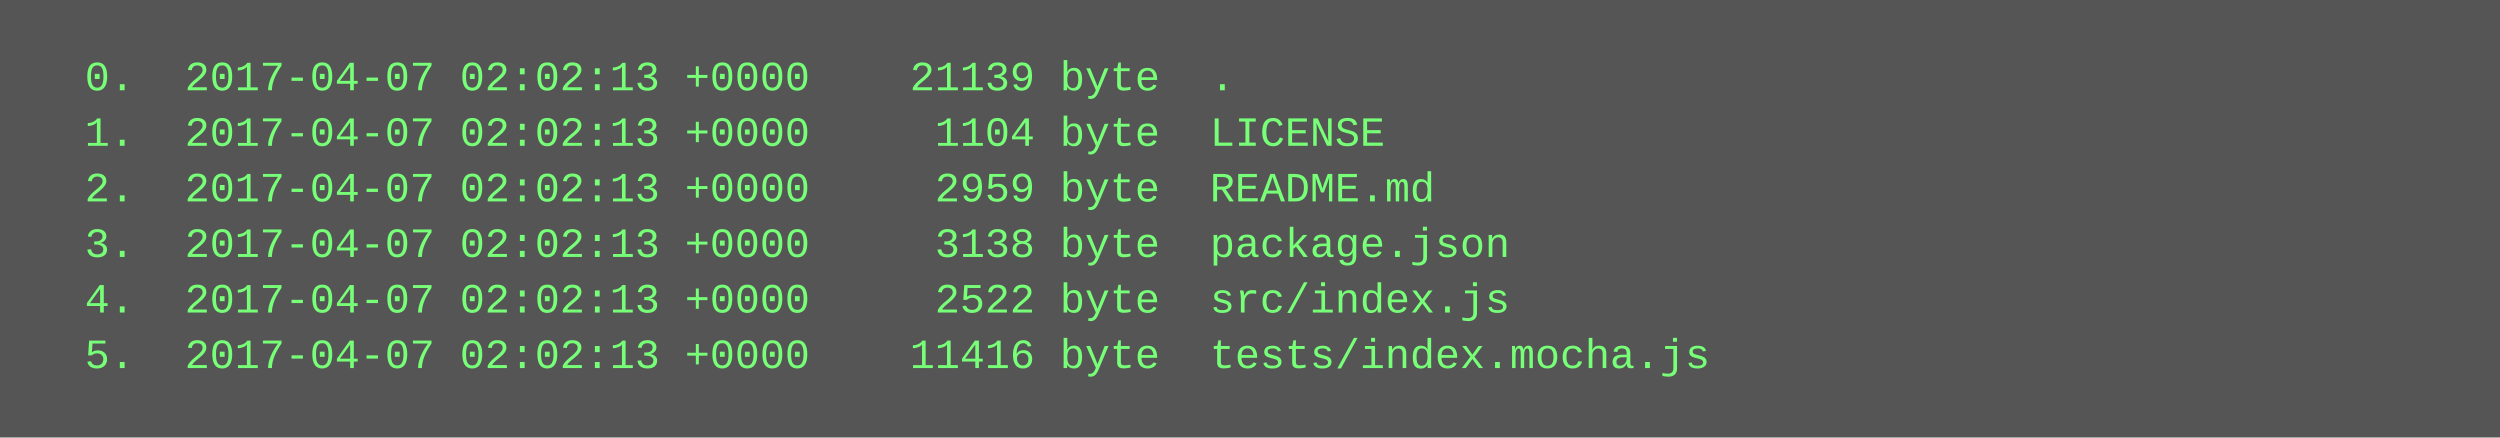
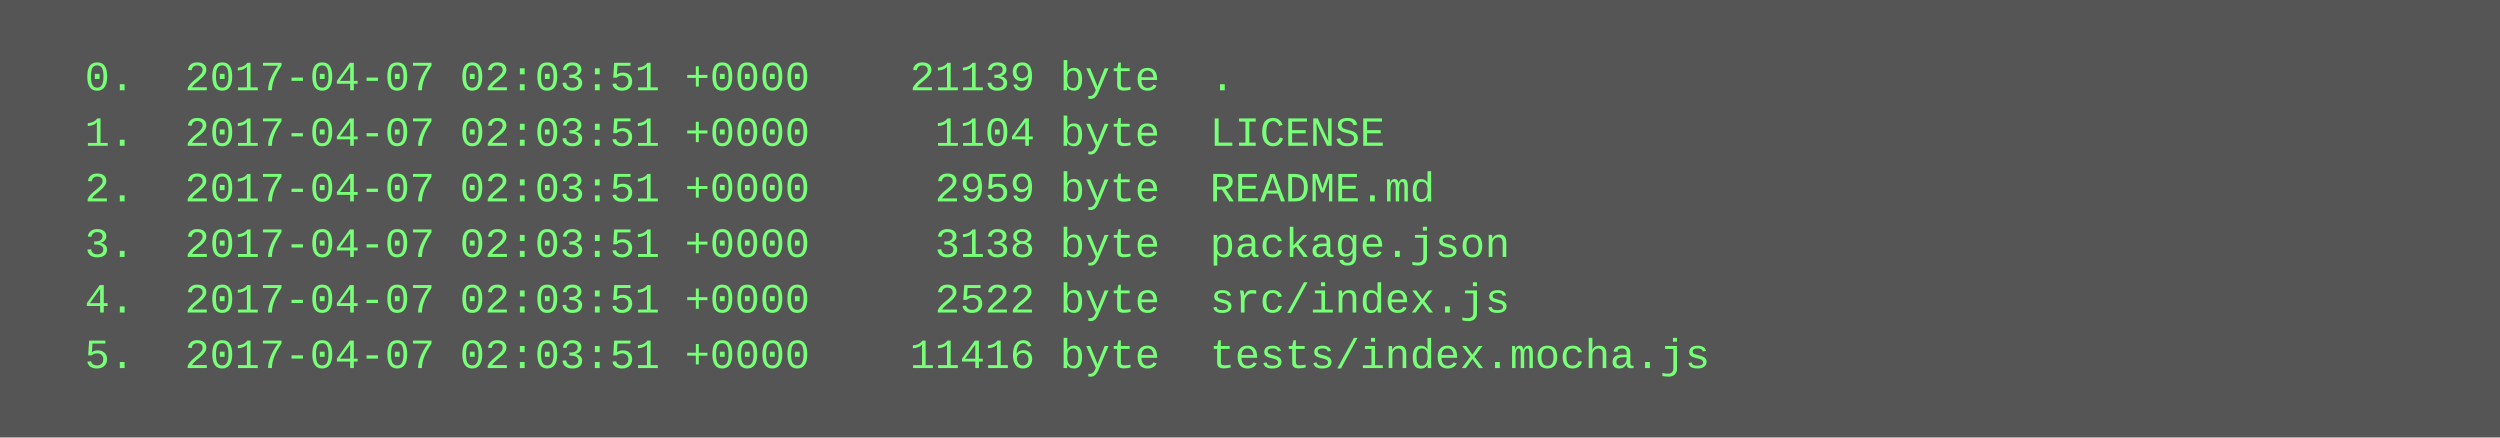
<svg xmlns="http://www.w3.org/2000/svg" height="126" width="720">
  <rect height="126" fill="#555" width="720" />
  <text fill="#7f7" font-family="Courier New" font-size="12" xml:space="preserve">
-     <tspan x="10" y="26">  0.  2017-04-07 02:02:13 +0000    21139 byte  .</tspan>
-     <tspan x="10" y="42">  1.  2017-04-07 02:02:13 +0000     1104 byte  LICENSE</tspan>
-     <tspan x="10" y="58">  2.  2017-04-07 02:02:13 +0000     2959 byte  README.md</tspan>
-     <tspan x="10" y="74">  3.  2017-04-07 02:02:13 +0000     3138 byte  package.json</tspan>
-     <tspan x="10" y="90">  4.  2017-04-07 02:02:13 +0000     2522 byte  src/index.js</tspan>
-     <tspan x="10" y="106">  5.  2017-04-07 02:02:13 +0000    11416 byte  tests/index.mocha.js</tspan>
+     <tspan x="10" y="26">  0.  2017-04-07 02:03:51 +0000    21139 byte  .</tspan>
+     <tspan x="10" y="42">  1.  2017-04-07 02:03:51 +0000     1104 byte  LICENSE</tspan>
+     <tspan x="10" y="58">  2.  2017-04-07 02:03:51 +0000     2959 byte  README.md</tspan>
+     <tspan x="10" y="74">  3.  2017-04-07 02:03:51 +0000     3138 byte  package.json</tspan>
+     <tspan x="10" y="90">  4.  2017-04-07 02:03:51 +0000     2522 byte  src/index.js</tspan>
+     <tspan x="10" y="106">  5.  2017-04-07 02:03:51 +0000    11416 byte  tests/index.mocha.js</tspan>
  </text>
</svg>
